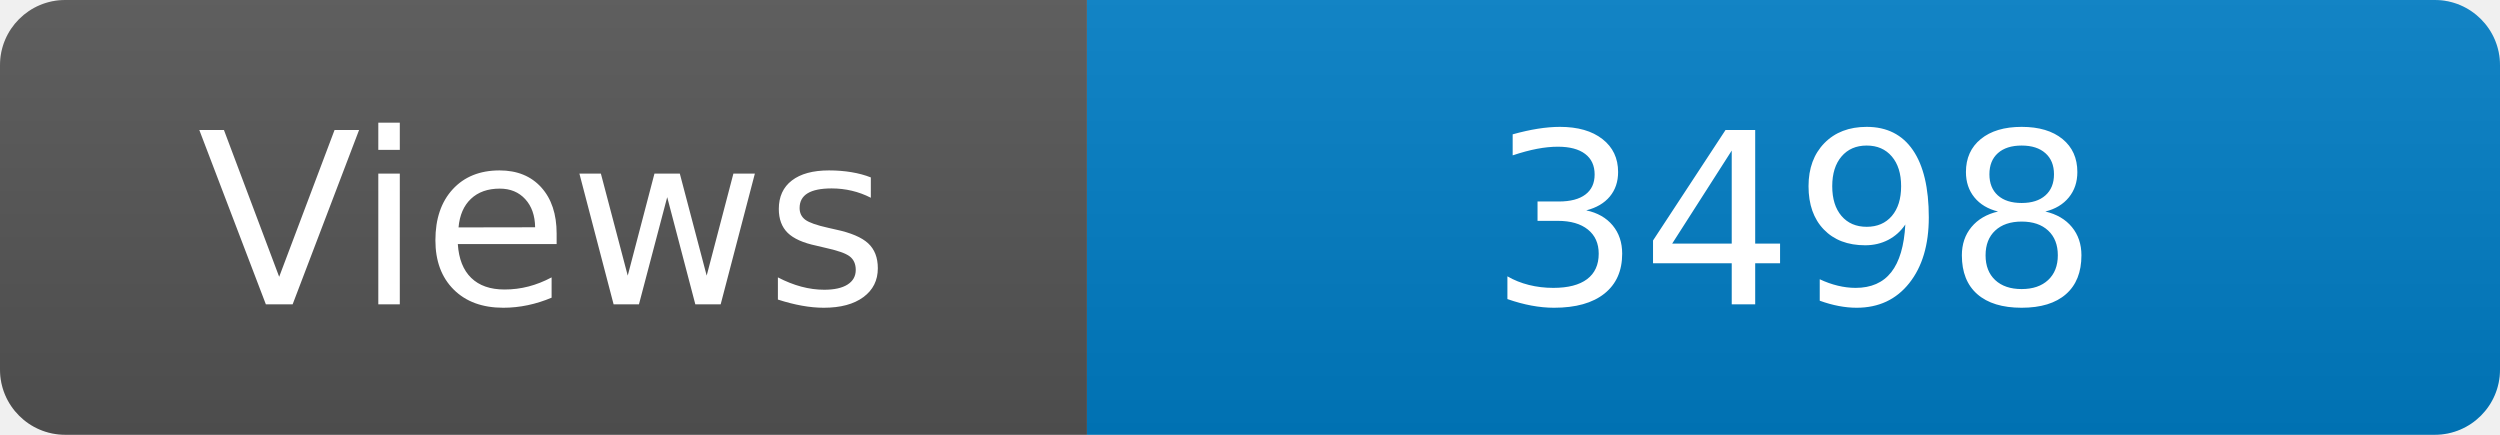
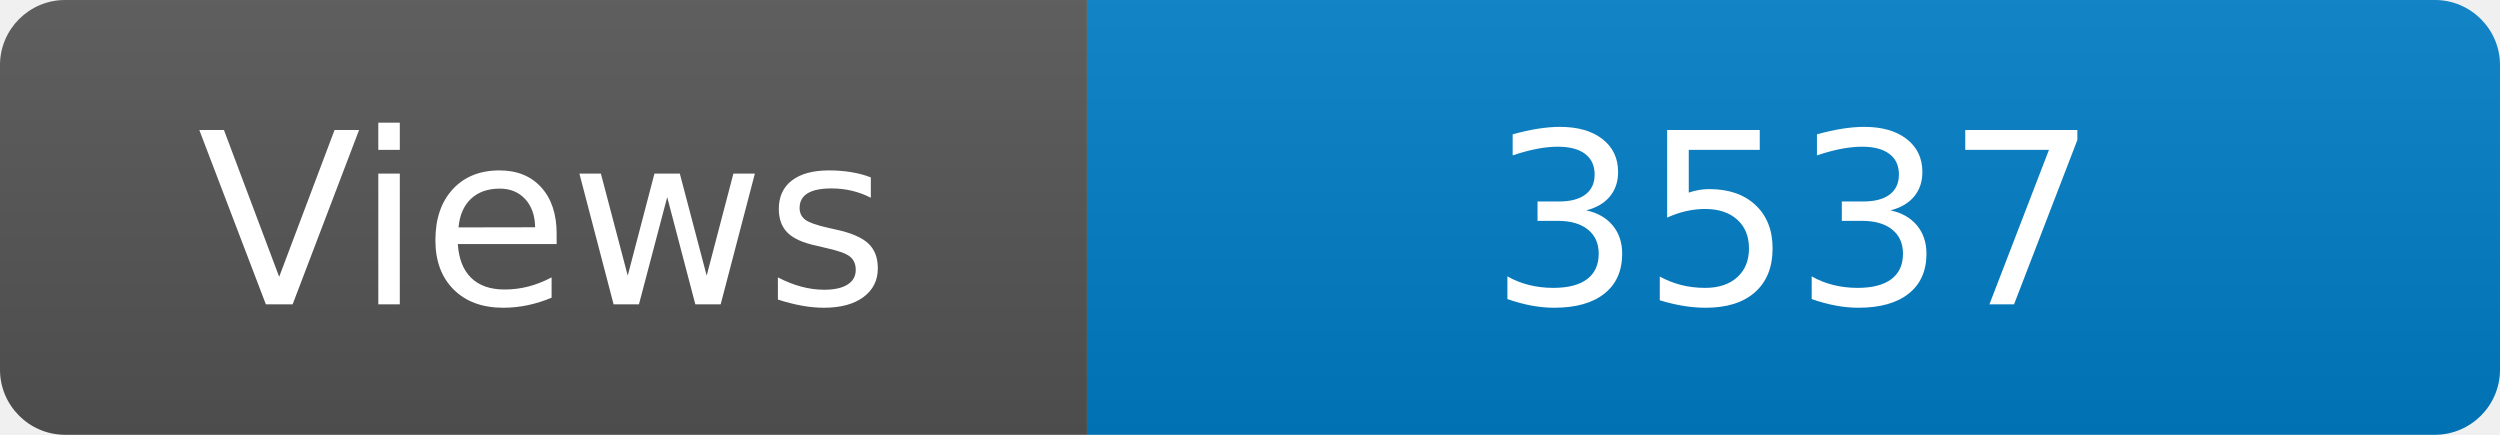
<svg xmlns="http://www.w3.org/2000/svg" width="115" height="20" role="img" aria-label="Maintained?: yes">
  <linearGradient id="s" x2="0" y2="100%">
    <stop offset="0" stop-color="#bbb" stop-opacity=".1" />
    <stop offset="1" stop-opacity=".1" />
  </linearGradient>
  <clipPath id="r">
    <rect width="115" height="20" rx="3" fill="#fff" />
  </clipPath>
  <g clip-path="url(#r)">
    <rect width="50" height="20" fill="#555" />
    <rect x="50" width="160" height="20" fill="#007ec6" />
    <rect width="115" height="20" fill="url(#s)" />
  </g>
  <g fill="#fff" text-anchor="middle" font-family="Verdana,Geneva,DejaVu Sans,sans-serif" font-size="110">
    <text x="250" y="140" transform="scale(.1)" fill="#fff">Views</text>
-     <text x="825" y="140" transform="scale(.1)" fill="#fff">3498</text>
+     <text x="825" y="140" transform="scale(.1)" fill="#fff">3537</text>
  </g>
</svg>
